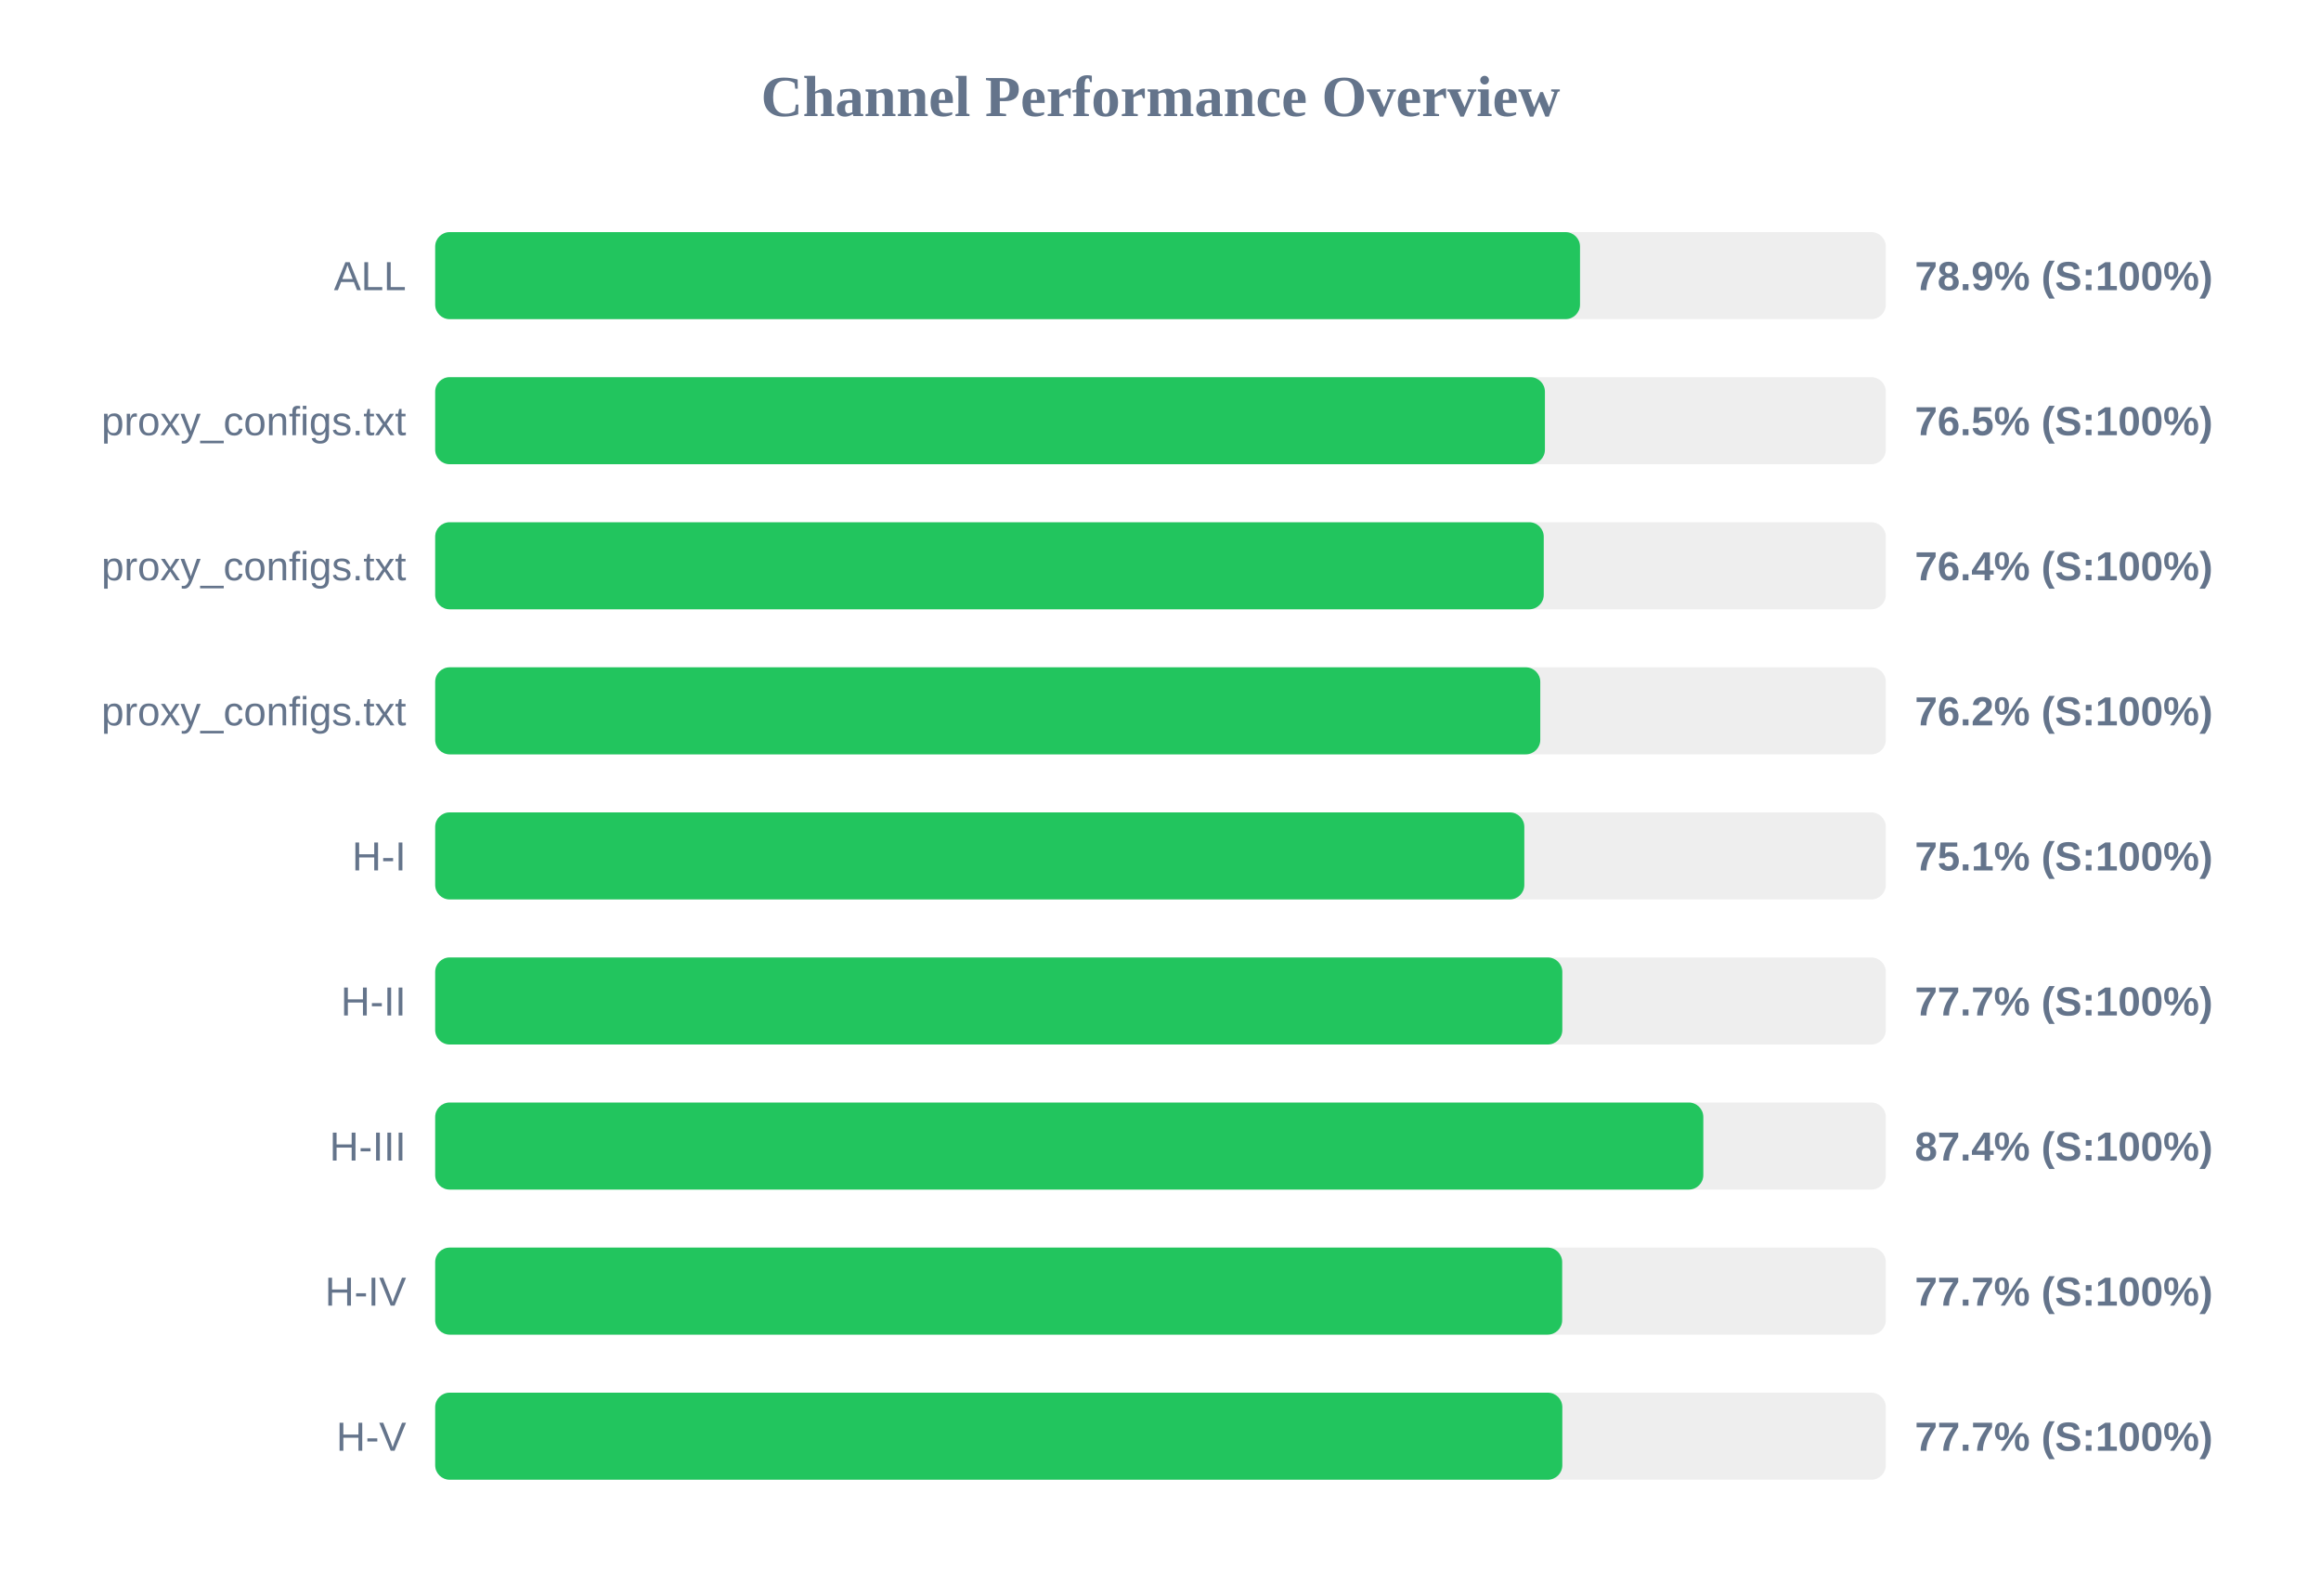
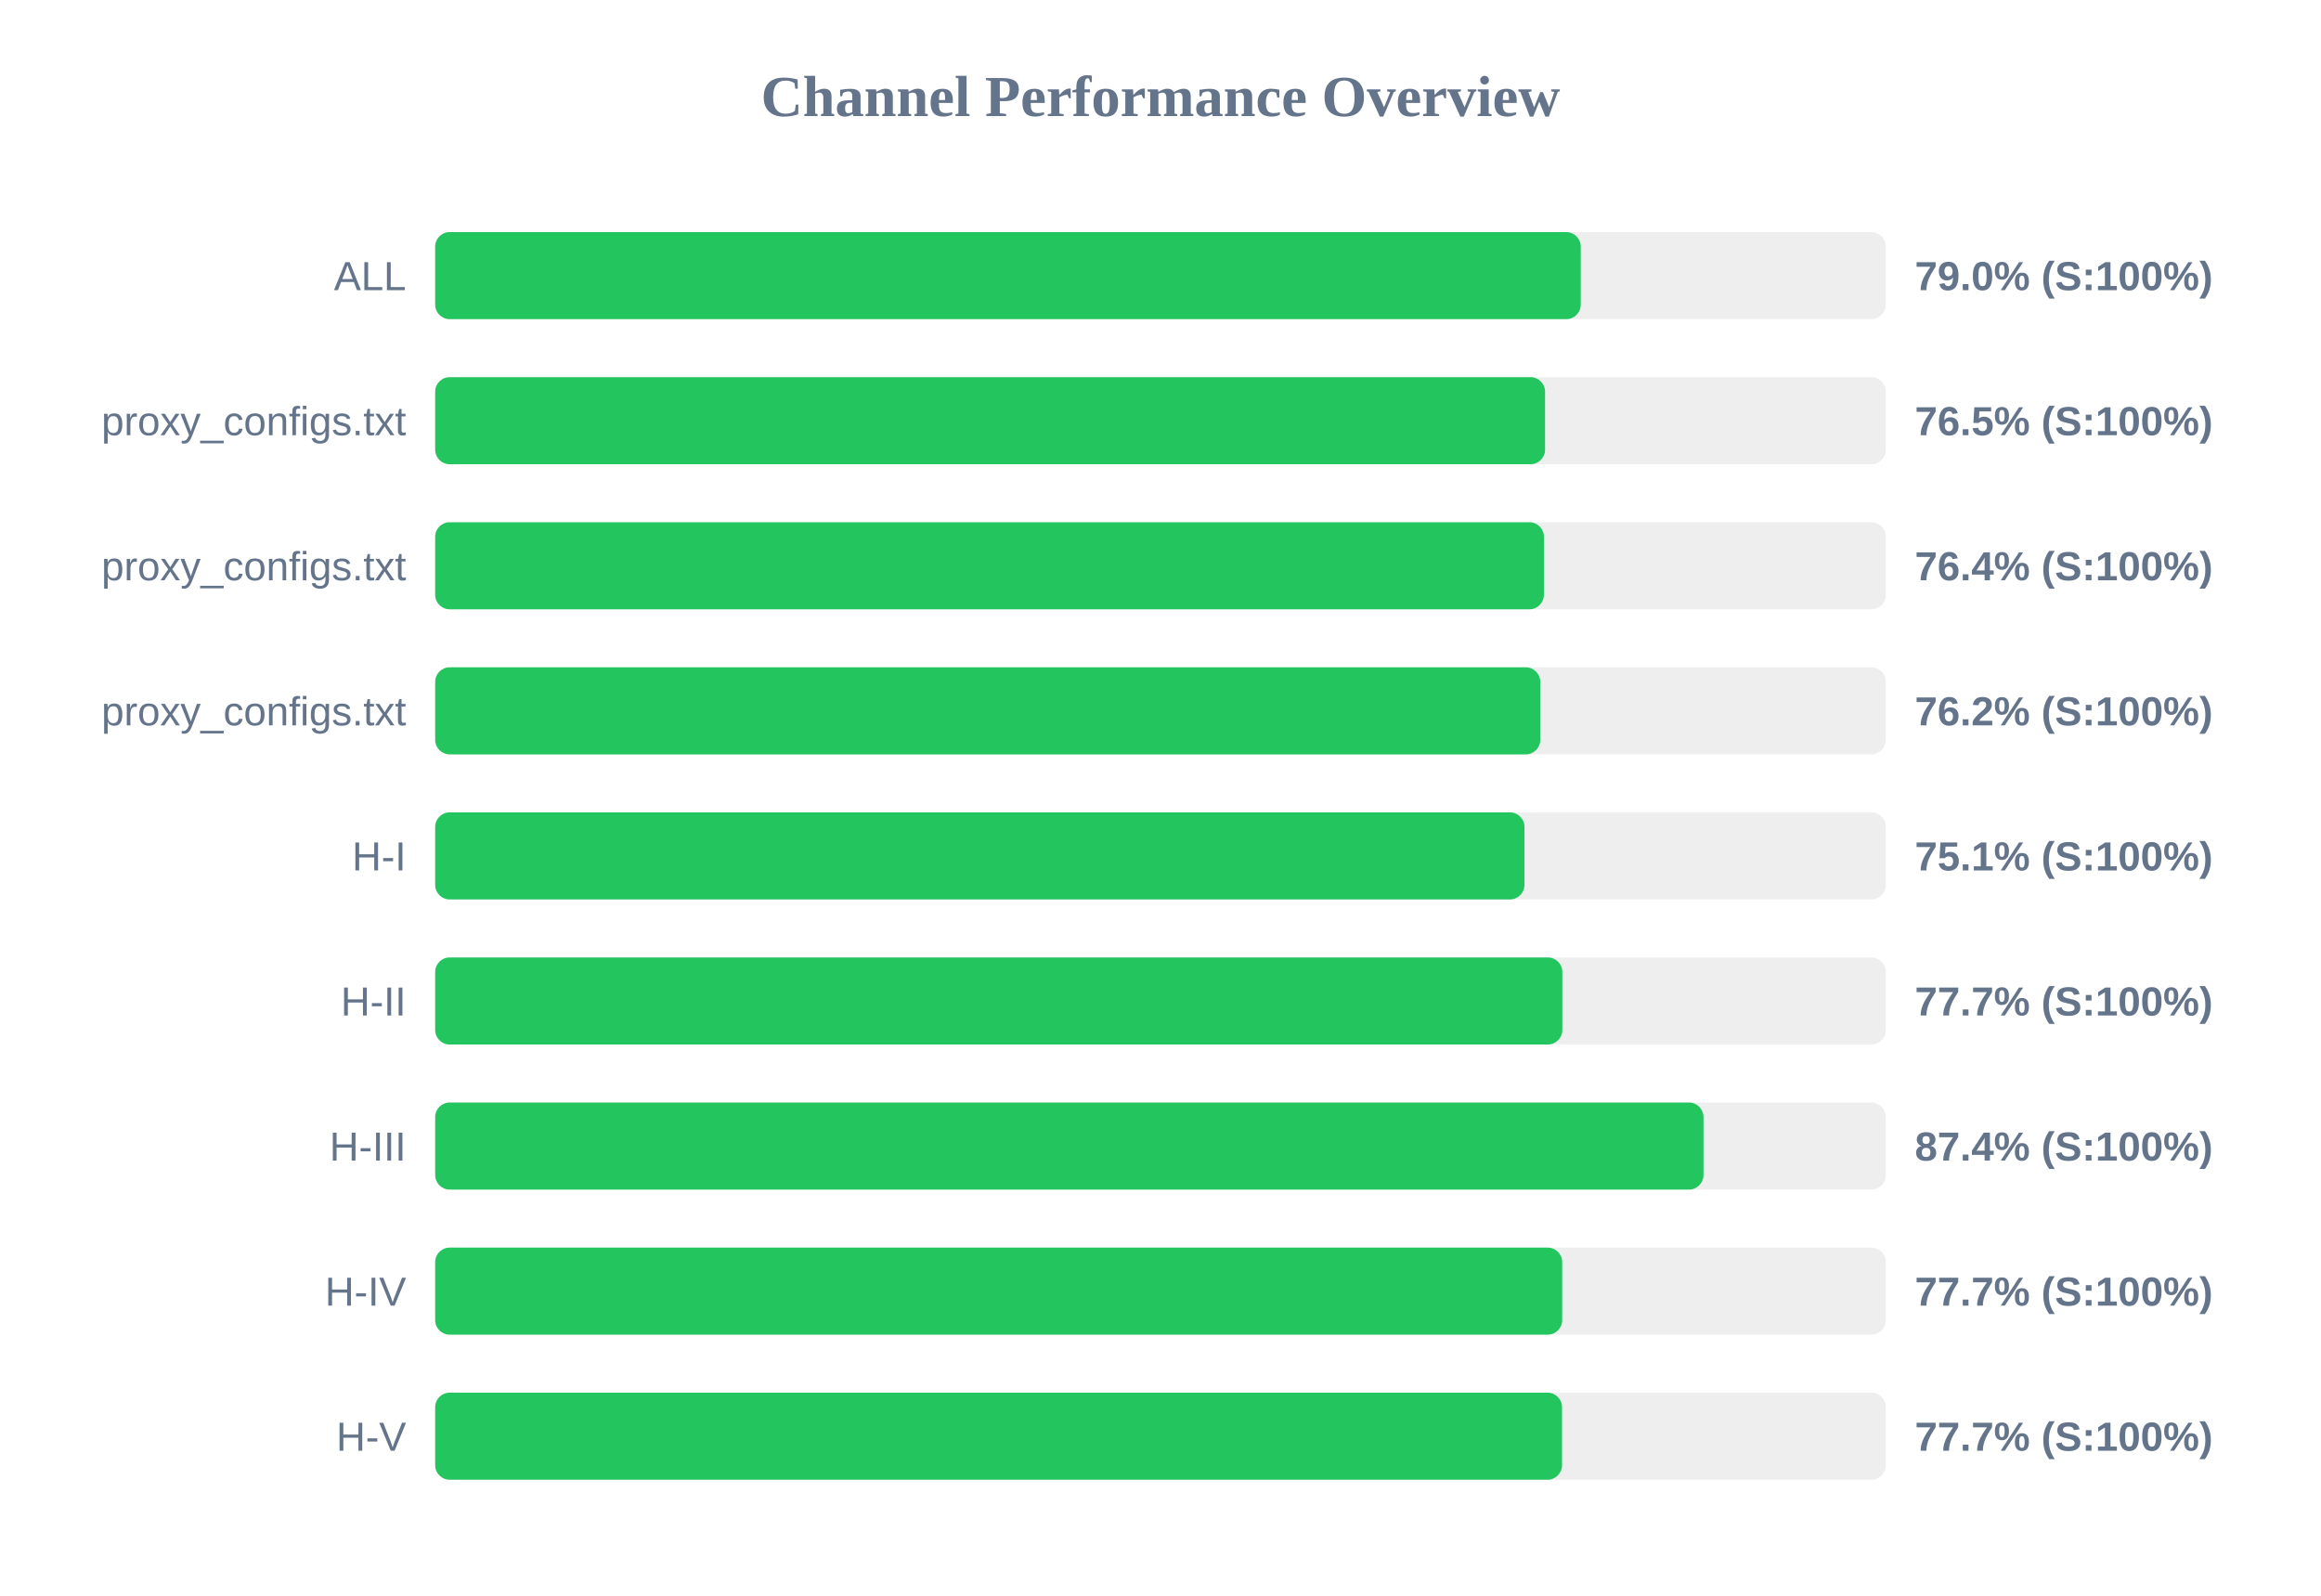
<svg xmlns="http://www.w3.org/2000/svg" width="800" height="550" version="1.1">
  <style>
        .row { font: 14px Arial; fill: #64748b; }
        .score { font: bold 14px Arial; fill: #64748b; }
    </style>
  <text x="400" y="40" text-anchor="middle" font-size="20px" font-weight="bold" fill="#64748b">Channel Performance Overview</text>
  <rect x="150" y="80" width="500" height="30" fill="#eee" rx="5" />
-   <rect x="150" y="80" width="394.6" height="30" fill="#22c55e" rx="5" />
+   <rect x="150" y="80" width="394.85" height="30" fill="#22c55e" rx="5" />
  <text x="140" y="100" text-anchor="end" class="row">ALL</text>
-   <text x="660" y="100" text-anchor="start" class="score">78.9% (S:100%)</text>
+   <text x="660" y="100" text-anchor="start" class="score">79.0% (S:100%)</text>
  <rect x="150" y="130" width="500" height="30" fill="#eee" rx="5" />
-   <rect x="150" y="130" width="382.5" height="30" fill="#22c55e" rx="5" />
+   <rect x="150" y="130" width="382.55" height="30" fill="#22c55e" rx="5" />
  <text x="140" y="150" text-anchor="end" class="row">proxy_configs.txt</text>
  <text x="660" y="150" text-anchor="start" class="score">76.5% (S:100%)</text>
  <rect x="150" y="180" width="500" height="30" fill="#eee" rx="5" />
-   <rect x="150" y="180" width="382.1" height="30" fill="#22c55e" rx="5" />
+   <rect x="150" y="180" width="382.15" height="30" fill="#22c55e" rx="5" />
  <text x="140" y="200" text-anchor="end" class="row">proxy_configs.txt</text>
  <text x="660" y="200" text-anchor="start" class="score">76.4% (S:100%)</text>
  <rect x="150" y="230" width="500" height="30" fill="#eee" rx="5" />
  <rect x="150" y="230" width="380.9" height="30" fill="#22c55e" rx="5" />
  <text x="140" y="250" text-anchor="end" class="row">proxy_configs.txt</text>
  <text x="660" y="250" text-anchor="start" class="score">76.2% (S:100%)</text>
  <rect x="150" y="280" width="500" height="30" fill="#eee" rx="5" />
-   <rect x="150" y="280" width="375.4" height="30" fill="#22c55e" rx="5" />
+   <rect x="150" y="280" width="375.45" height="30" fill="#22c55e" rx="5" />
  <text x="140" y="300" text-anchor="end" class="row">H-I</text>
  <text x="660" y="300" text-anchor="start" class="score">75.1% (S:100%)</text>
  <rect x="150" y="330" width="500" height="30" fill="#eee" rx="5" />
  <rect x="150" y="330" width="388.5" height="30" fill="#22c55e" rx="5" />
  <text x="140" y="350" text-anchor="end" class="row">H-II</text>
  <text x="660" y="350" text-anchor="start" class="score">77.7% (S:100%)</text>
  <rect x="150" y="380" width="500" height="30" fill="#eee" rx="5" />
-   <rect x="150" y="380" width="437.1" height="30" fill="#22c55e" rx="5" />
+   <rect x="150" y="380" width="437.15" height="30" fill="#22c55e" rx="5" />
  <text x="140" y="400" text-anchor="end" class="row">H-III</text>
  <text x="660" y="400" text-anchor="start" class="score">87.4% (S:100%)</text>
  <rect x="150" y="430" width="500" height="30" fill="#eee" rx="5" />
  <rect x="150" y="430" width="388.45" height="30" fill="#22c55e" rx="5" />
  <text x="140" y="450" text-anchor="end" class="row">H-IV</text>
  <text x="660" y="450" text-anchor="start" class="score">77.7% (S:100%)</text>
  <rect x="150" y="480" width="500" height="30" fill="#eee" rx="5" />
-   <rect x="150" y="480" width="388.5" height="30" fill="#22c55e" rx="5" />
+   <rect x="150" y="480" width="388.4" height="30" fill="#22c55e" rx="5" />
  <text x="140" y="500" text-anchor="end" class="row">H-V</text>
  <text x="660" y="500" text-anchor="start" class="score">77.7% (S:100%)</text>
</svg>
